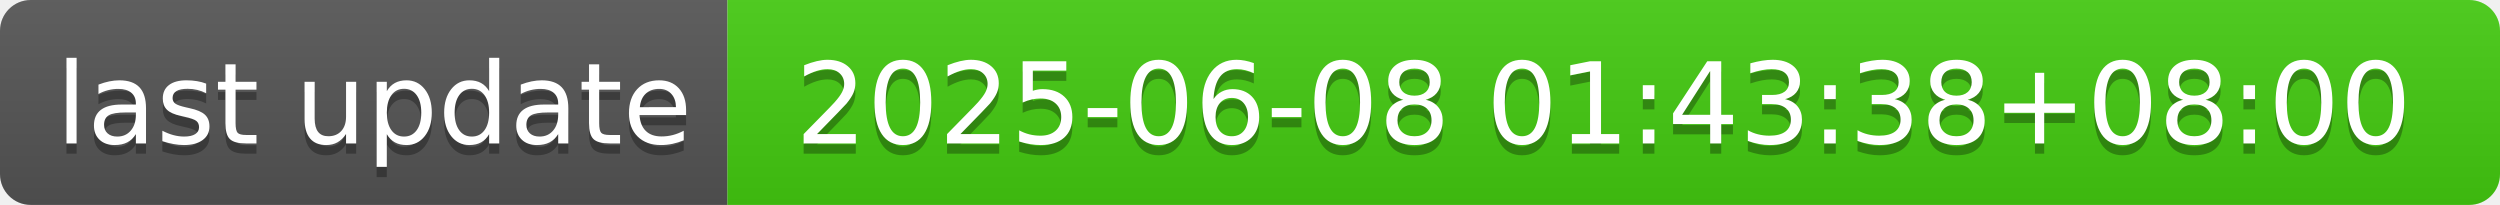
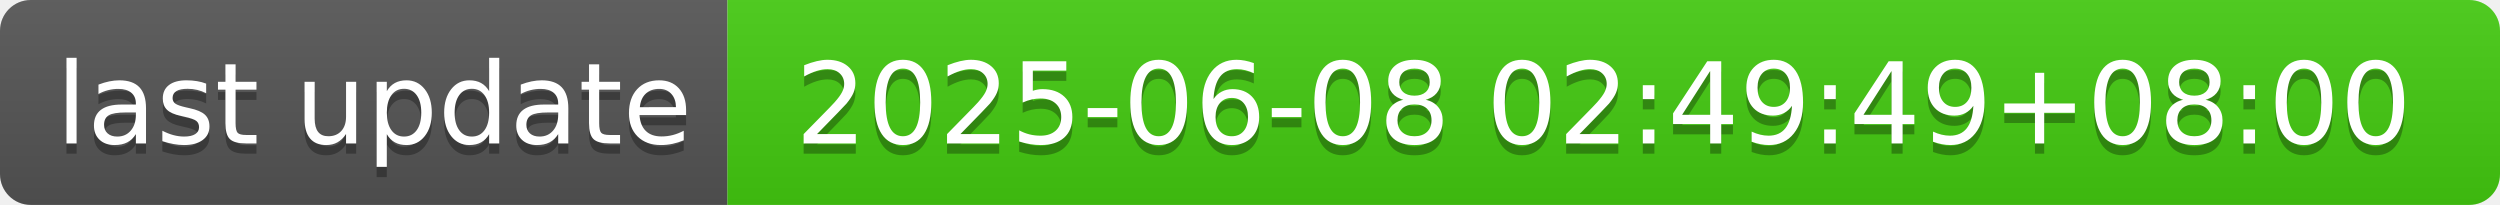
- <svg xmlns="http://www.w3.org/2000/svg" width="244" height="20" role="img" aria-label="last update: 2025-06-08 01:43:38+08:00">
+ <svg xmlns="http://www.w3.org/2000/svg" width="244" height="20" role="img" aria-label="last update: 2025-06-08 02:49:49+08:00">
  <linearGradient id="s" x2="0" y2="100%">
    <stop offset="0" stop-color="#bbb" stop-opacity=".1" />
    <stop offset="1" stop-opacity=".1" />
  </linearGradient>
  <clipPath id="r">
    <rect width="244" height="20" rx="3" fill="#fff" />
  </clipPath>
  <g clip-path="url(#r)">
    <rect width="71" height="20" fill="#555" />
    <rect x="71" width="173" height="20" fill="#4c1" />
    <rect width="244" height="20" fill="url(#s)" />
  </g>
  <g fill="#fff" text-anchor="middle" font-family="Verdana,Geneva,DejaVu Sans,sans-serif" text-rendering="geometricPrecision" font-size="110">
    <text aria-hidden="true" x="365" y="150" fill="#010101" fill-opacity=".3" transform="scale(.1)" textLength="610">last update</text>
    <text x="365" y="140" transform="scale(.1)" fill="#fff" textLength="610">last update</text>
-     <text aria-hidden="true" x="1565" y="150" fill="#010101" fill-opacity=".3" transform="scale(.1)" textLength="1630">2025-06-08 01:43:38+08:00</text>
-     <text x="1565" y="140" transform="scale(.1)" fill="#fff" textLength="1630">2025-06-08 01:43:38+08:00</text>
+     <text aria-hidden="true" x="1565" y="150" fill="#010101" fill-opacity=".3" transform="scale(.1)" textLength="1630">2025-06-08 02:49:49+08:00</text>
+     <text x="1565" y="140" transform="scale(.1)" fill="#fff" textLength="1630">2025-06-08 02:49:49+08:00</text>
  </g>
</svg>
